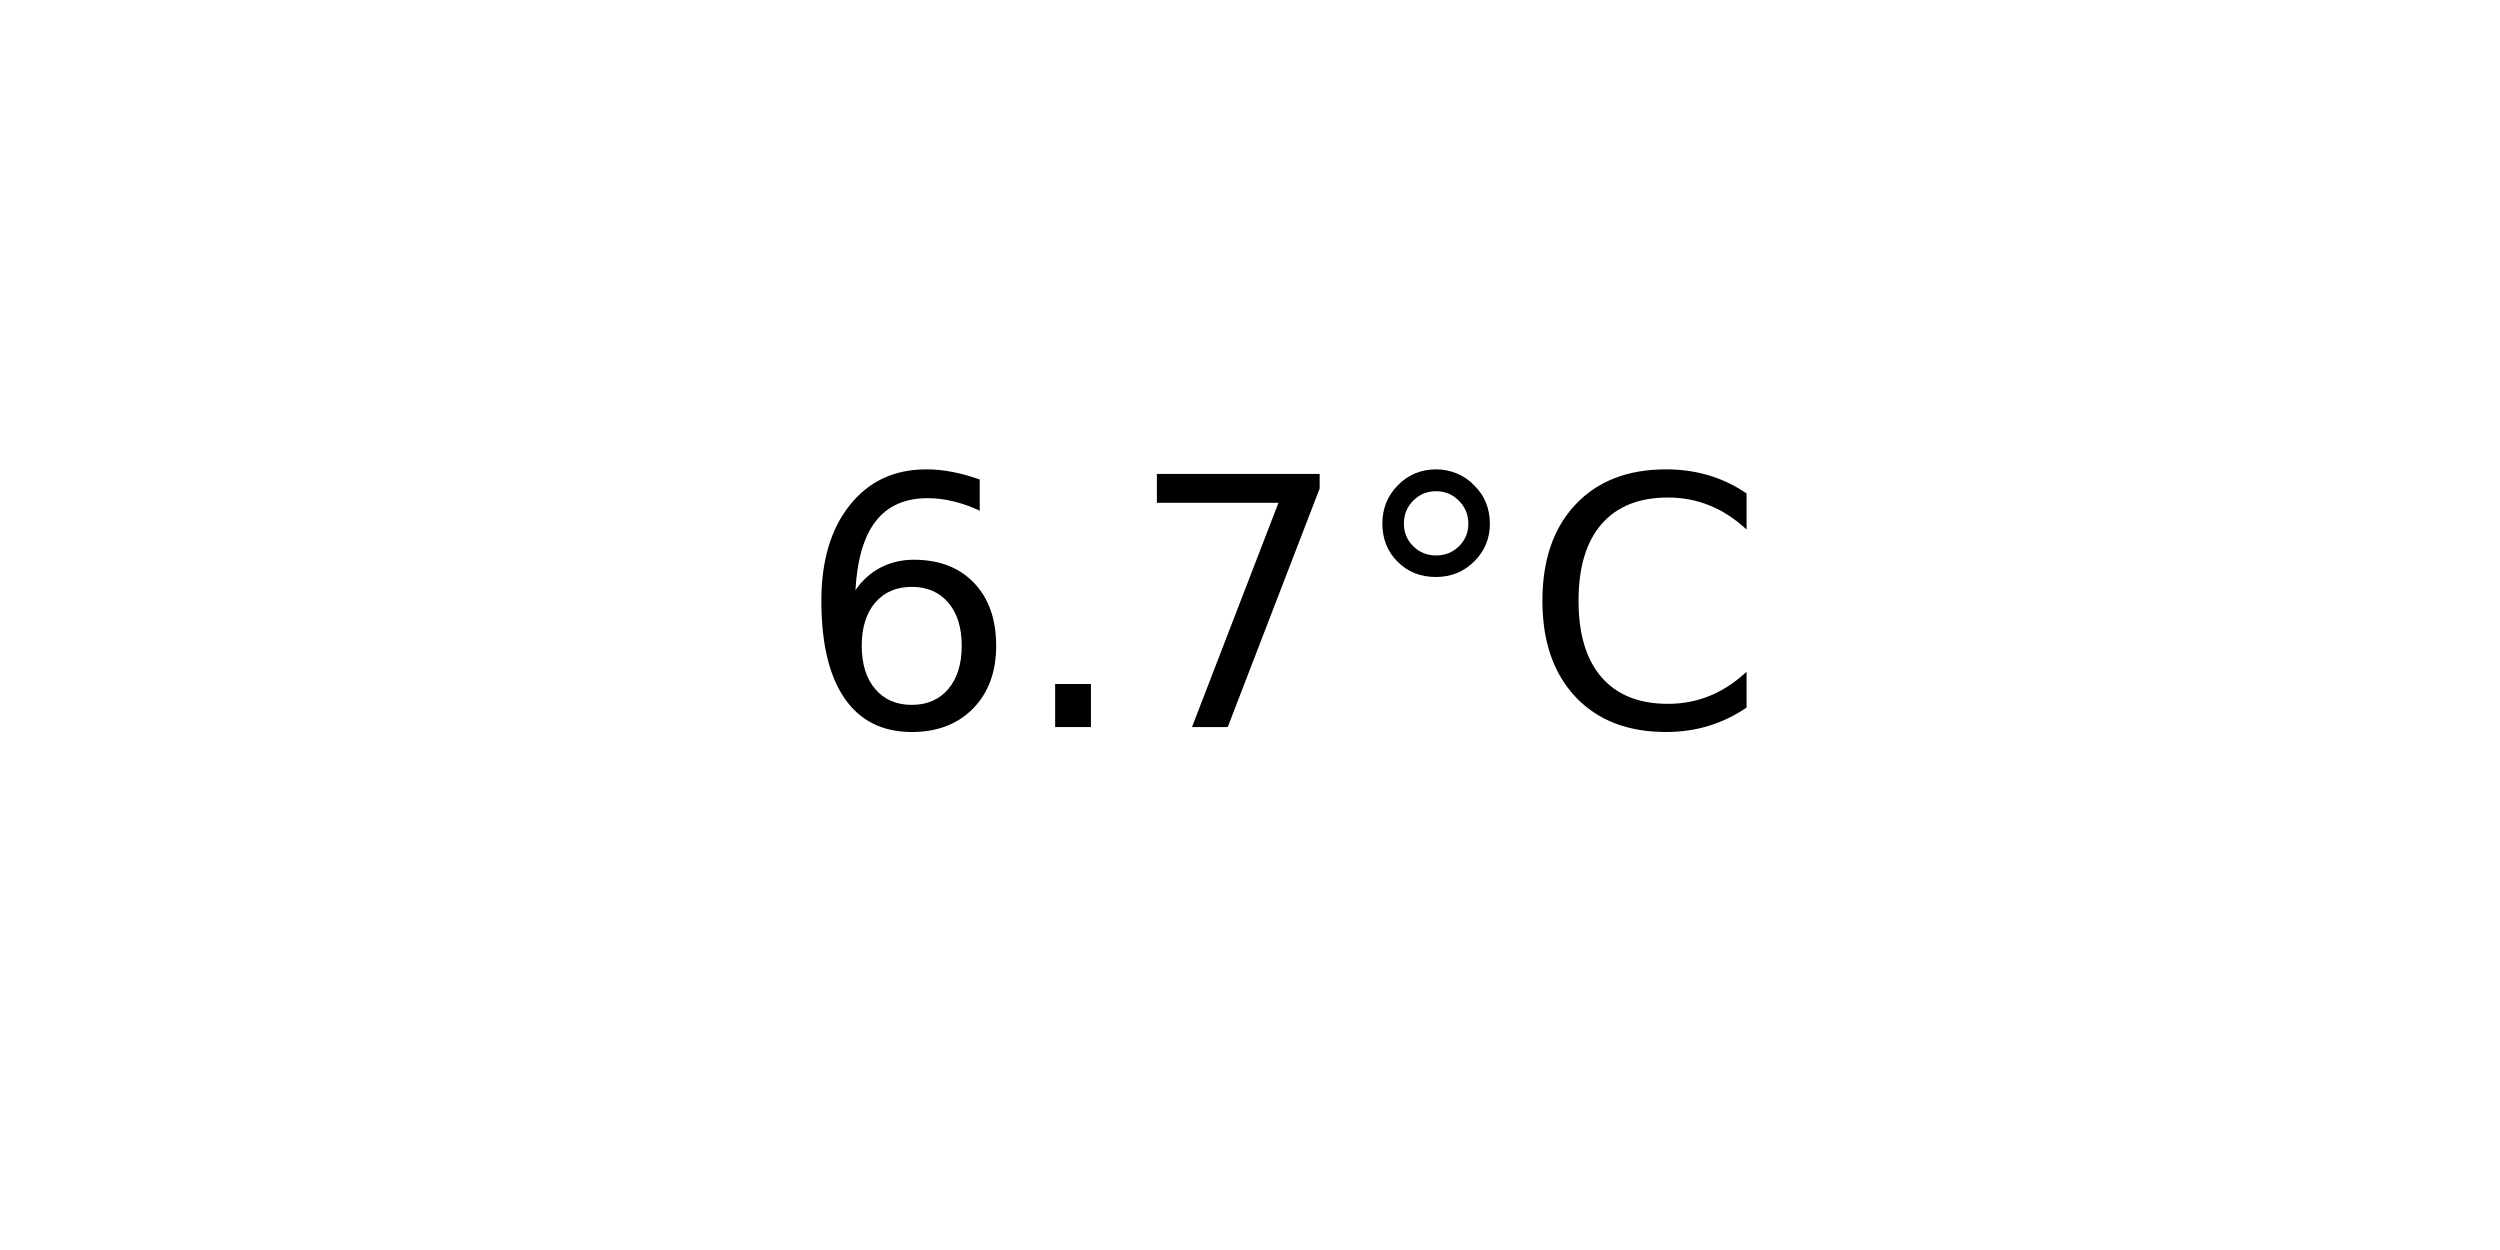
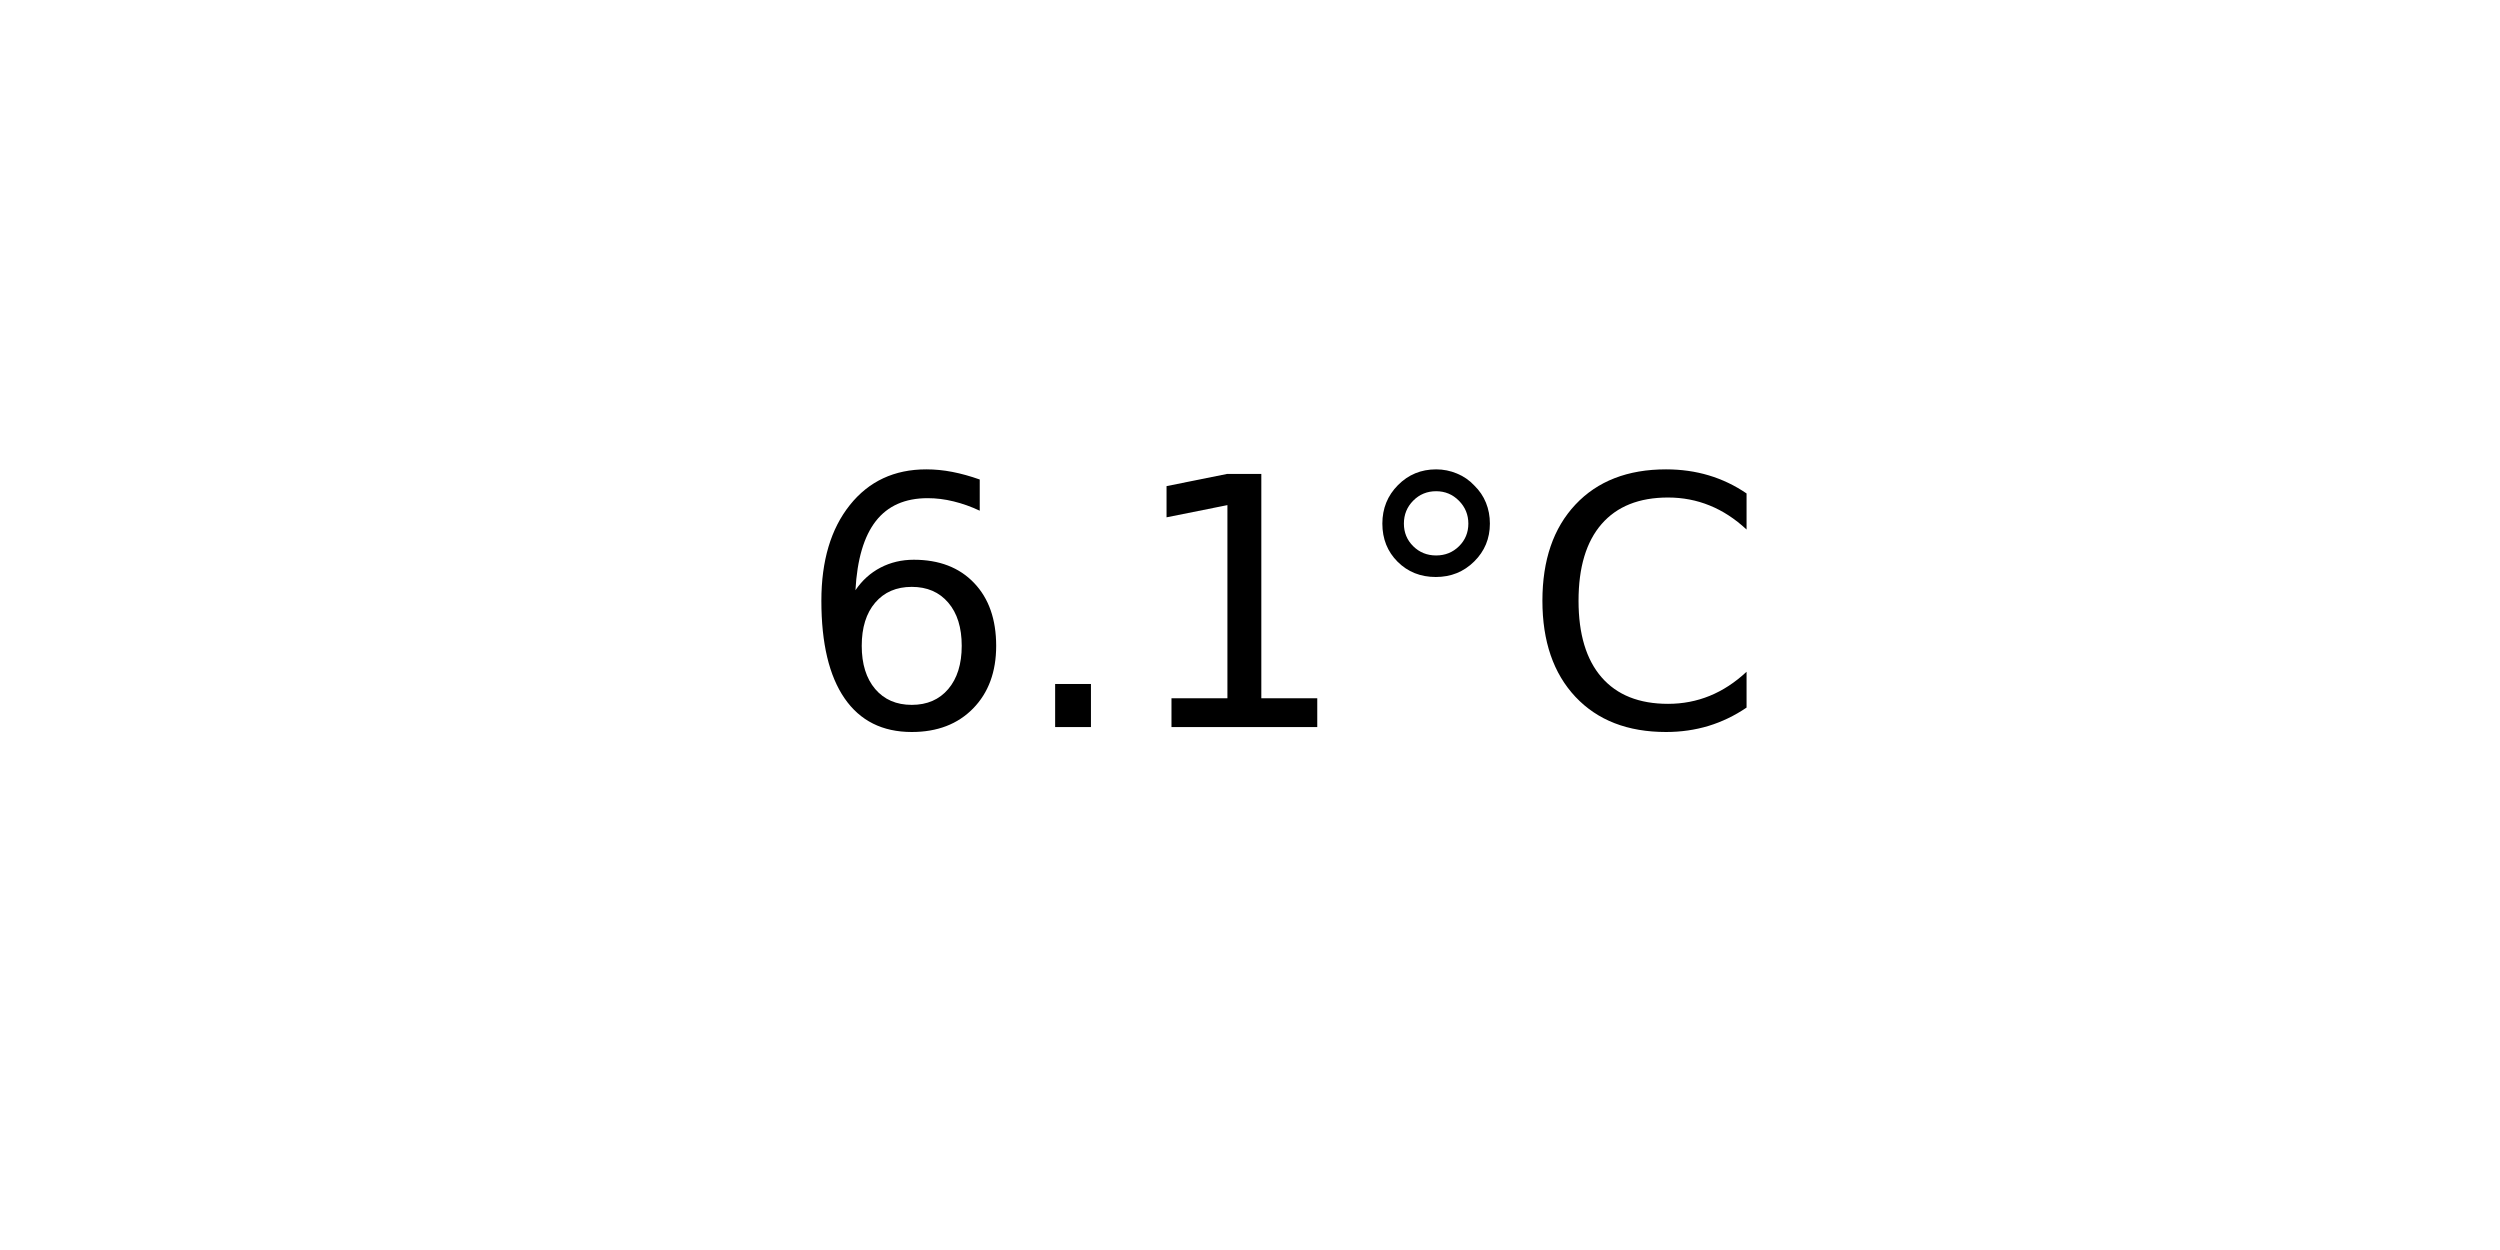
<svg xmlns="http://www.w3.org/2000/svg" xmlns:xlink="http://www.w3.org/1999/xlink" width="72pt" height="36pt" viewBox="0 0 72 36" version="1.1">
  <defs>
    <style type="text/css">*{stroke-linejoin: round; stroke-linecap: butt}</style>
  </defs>
  <g id="figure_1">
    <g id="axes_1">
      <g id="text_1">
        <g transform="translate(22.95703 20.93937) scale(0.1 -0.1)">
          <defs>
            <path id="DejaVuSans-36" d="M 2113 2584  Q 1688 2584 1439 2293  Q 1191 2003 1191 1497  Q 1191 994 1439 701  Q 1688 409 2113 409  Q 2538 409 2786 701  Q 3034 994 3034 1497  Q 3034 2003 2786 2293  Q 2538 2584 2113 2584  z M 3366 4563  L 3366 3988  Q 3128 4100 2886 4159  Q 2644 4219 2406 4219  Q 1781 4219 1451 3797  Q 1122 3375 1075 2522  Q 1259 2794 1537 2939  Q 1816 3084 2150 3084  Q 2853 3084 3261 2657  Q 3669 2231 3669 1497  Q 3669 778 3244 343  Q 2819 -91 2113 -91  Q 1303 -91 875 529  Q 447 1150 447 2328  Q 447 3434 972 4092  Q 1497 4750 2381 4750  Q 2619 4750 2861 4703  Q 3103 4656 3366 4563  z " transform="scale(0.015625)" />
            <path id="DejaVuSans-2e" d="M 684 794  L 1344 794  L 1344 0  L 684 0  L 684 794  z " transform="scale(0.015625)" />
-             <path id="DejaVuSans-37" d="M 525 4666  L 3525 4666  L 3525 4397  L 1831 0  L 1172 0  L 2766 4134  L 525 4134  L 525 4666  z " transform="scale(0.015625)" />
+             <path id="DejaVuSans-31" d="M 794 531  L 1825 531  L 1825 4091  L 703 3866  L 703 4441  L 1819 4666  L 2450 4666  L 2450 531  L 3481 531  L 3481 0  L 794 0  L 794 531  z " transform="scale(0.015625)" />
            <path id="DejaVuSans-b0" d="M 1600 4347  Q 1350 4347 1178 4173  Q 1006 4000 1006 3750  Q 1006 3503 1178 3333  Q 1350 3163 1600 3163  Q 1850 3163 2022 3333  Q 2194 3503 2194 3750  Q 2194 3997 2020 4172  Q 1847 4347 1600 4347  z M 1600 4750  Q 1800 4750 1984 4673  Q 2169 4597 2303 4453  Q 2447 4313 2519 4134  Q 2591 3956 2591 3750  Q 2591 3338 2302 3052  Q 2013 2766 1594 2766  Q 1172 2766 890 3047  Q 609 3328 609 3750  Q 609 4169 896 4459  Q 1184 4750 1600 4750  z " transform="scale(0.015625)" />
            <path id="DejaVuSans-43" d="M 4122 4306  L 4122 3641  Q 3803 3938 3442 4084  Q 3081 4231 2675 4231  Q 1875 4231 1450 3742  Q 1025 3253 1025 2328  Q 1025 1406 1450 917  Q 1875 428 2675 428  Q 3081 428 3442 575  Q 3803 722 4122 1019  L 4122 359  Q 3791 134 3420 21  Q 3050 -91 2638 -91  Q 1578 -91 968 557  Q 359 1206 359 2328  Q 359 3453 968 4101  Q 1578 4750 2638 4750  Q 3056 4750 3426 4639  Q 3797 4528 4122 4306  z " transform="scale(0.015625)" />
          </defs>
          <use xlink:href="#DejaVuSans-36" />
          <use xlink:href="#DejaVuSans-2e" x="63.623" />
-           <use xlink:href="#DejaVuSans-37" x="95.41" />
+           <use xlink:href="#DejaVuSans-31" x="95.41" />
          <use xlink:href="#DejaVuSans-b0" x="159.033" />
          <use xlink:href="#DejaVuSans-43" x="209.033" />
        </g>
      </g>
    </g>
  </g>
</svg>
